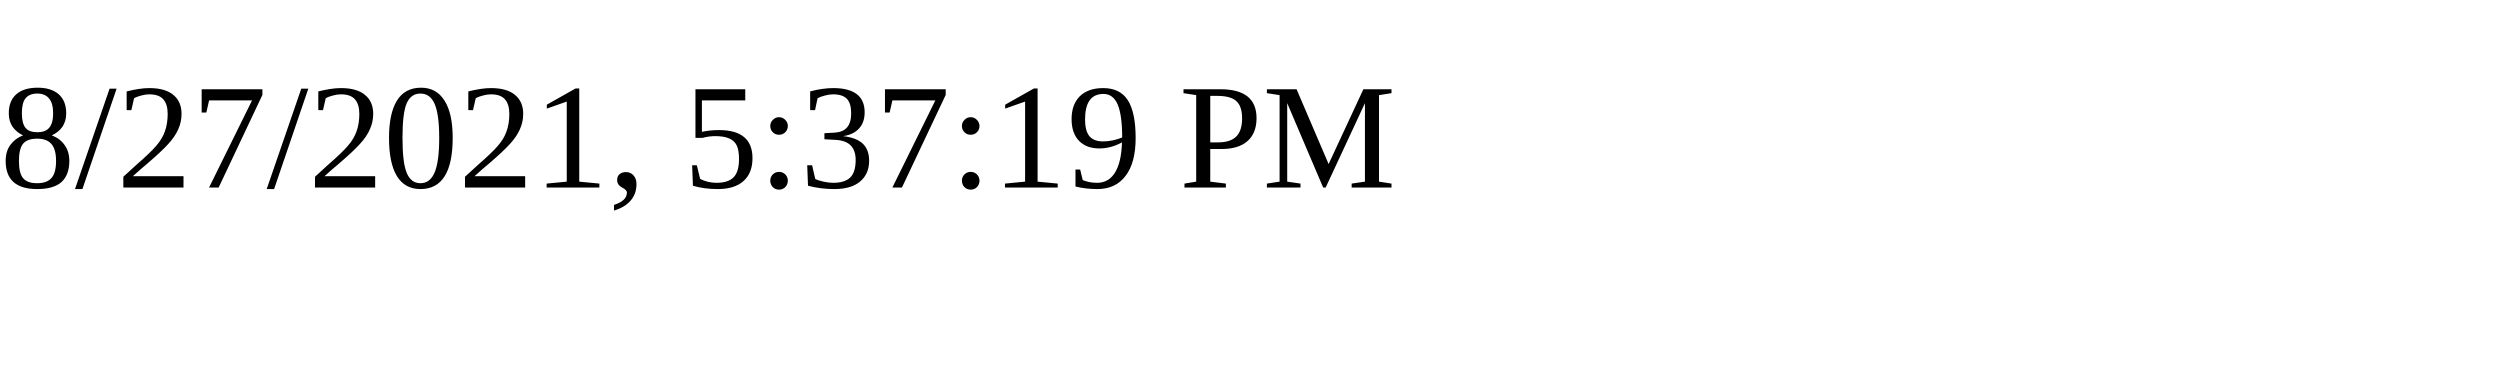
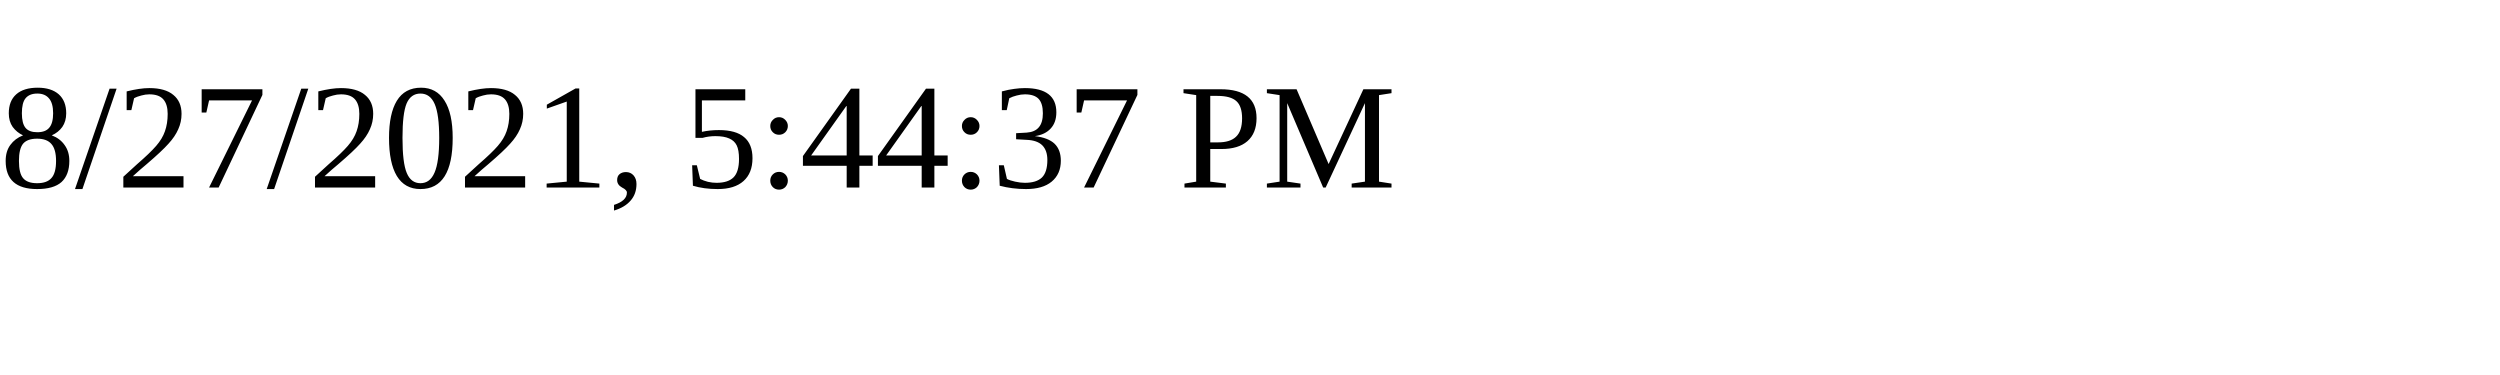
<svg xmlns="http://www.w3.org/2000/svg" height="30" width="200">
-   <text x="0" y="15">8/27/2021, 5:37:19 PM</text>
+   <text x="0" y="15">8/27/2021, 5:44:37 PM</text>
</svg>
